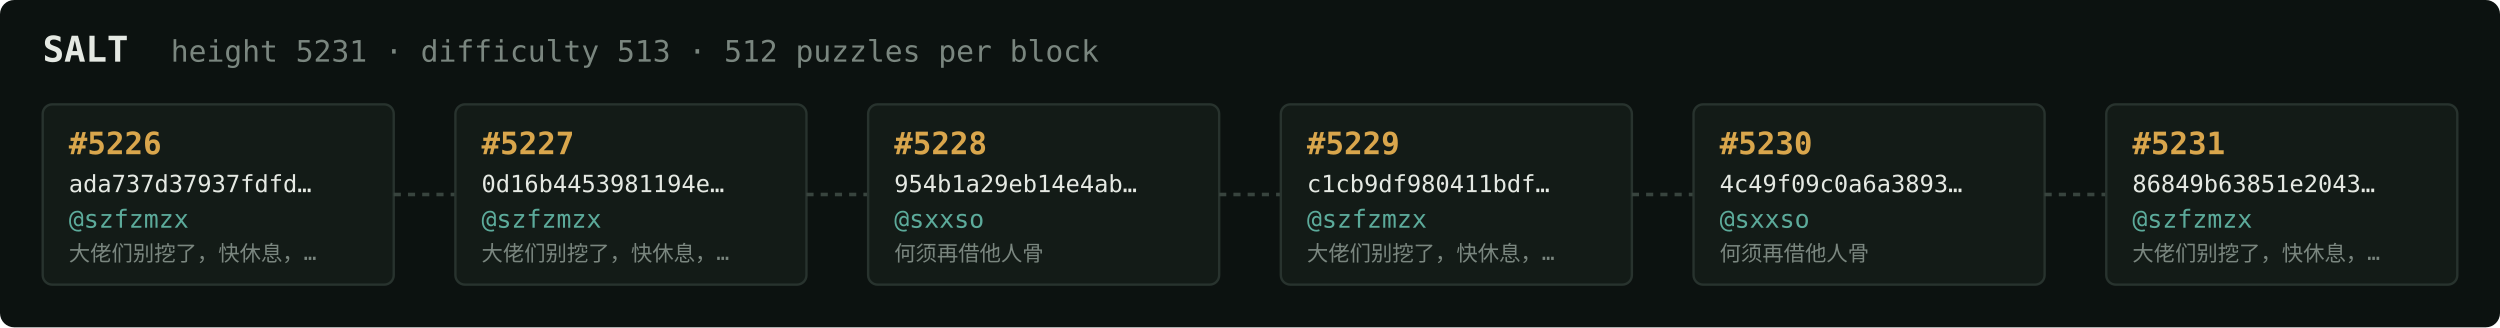
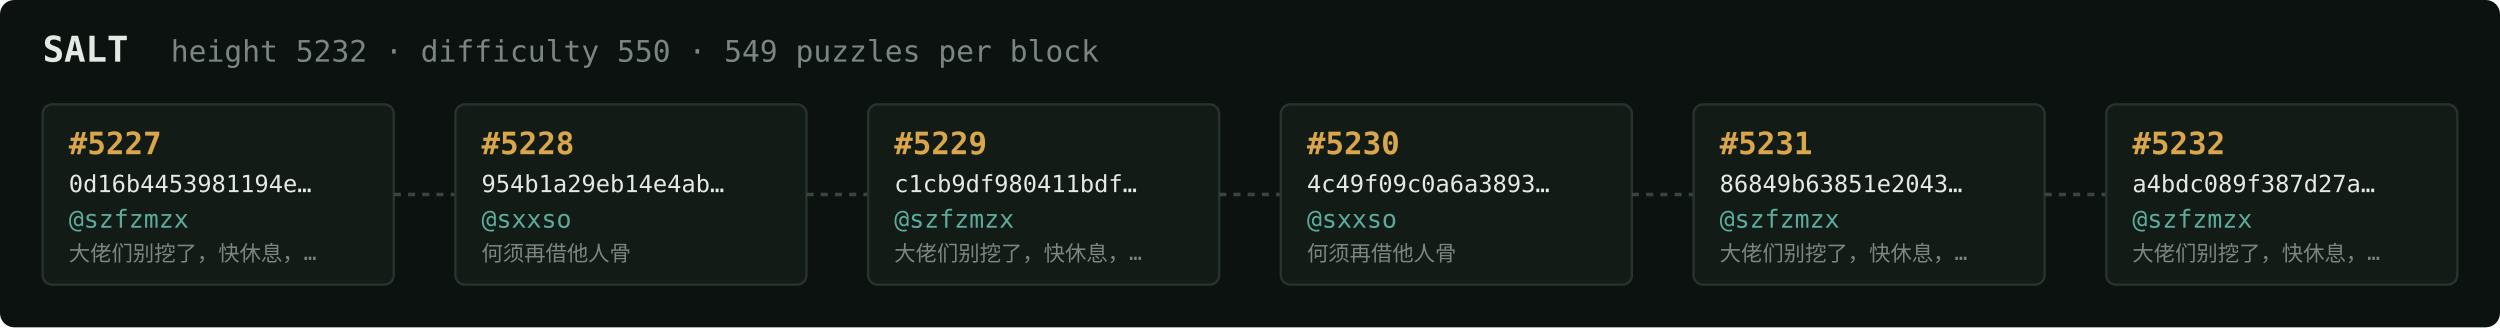
<svg xmlns="http://www.w3.org/2000/svg" width="1054" height="138" viewBox="0 0 1054 138" font-family="ui-monospace,SFMono-Regular,Menlo,monospace">
  <rect fill="#0c1210" width="1054" height="138" rx="6" />
  <text x="18" y="26" fill="#e5e9e3" font-size="15" font-weight="700">SALT</text>
-   <text x="72" y="26" fill="#7a867f" font-size="12.5">height 5231 · difficulty 513 · 512 puzzles per block</text>
+   <text x="72" y="26" fill="#7a867f" font-size="12.5">height 5232 · difficulty 550 · 549 puzzles per block</text>
  <rect x="18" y="44" width="148" height="76" rx="4" fill="#131b17" stroke="#28332e" stroke-width="1" />
-   <text x="29" y="65" fill="#d9a64c" font-size="13" font-weight="700">#5226</text>
-   <text x="29" y="81" fill="#e5e9e3" font-size="10">ada737d37937fdfd…</text>
+   <text x="29" y="65" fill="#d9a64c" font-size="13" font-weight="700">#5227</text>
+   <text x="29" y="81" fill="#e5e9e3" font-size="10">0d16b4453981194e…</text>
  <text x="29" y="96" fill="#5cab9b" font-size="10.5">@szfzmzx</text>
  <text x="29" y="110" fill="#7a867f" font-size="9">大佬们别挖了，快休息，…</text>
  <line x1="166" y1="82.0" x2="192" y2="82.0" stroke="#38443e" stroke-width="1.5" stroke-dasharray="3 3" />
  <rect x="192" y="44" width="148" height="76" rx="4" fill="#131b17" stroke="#28332e" stroke-width="1" />
-   <text x="203" y="65" fill="#d9a64c" font-size="13" font-weight="700">#5227</text>
-   <text x="203" y="81" fill="#e5e9e3" font-size="10">0d16b4453981194e…</text>
-   <text x="203" y="96" fill="#5cab9b" font-size="10.5">@szfzmzx</text>
-   <text x="203" y="110" fill="#7a867f" font-size="9">大佬们别挖了，快休息，…</text>
+   <text x="203" y="65" fill="#d9a64c" font-size="13" font-weight="700">#5228</text>
+   <text x="203" y="81" fill="#e5e9e3" font-size="10">954b1a29eb14e4ab…</text>
+   <text x="203" y="96" fill="#5cab9b" font-size="10.5">@sxxso</text>
+   <text x="203" y="110" fill="#7a867f" font-size="9">何须再借他人骨</text>
  <line x1="340" y1="82.0" x2="366" y2="82.0" stroke="#38443e" stroke-width="1.5" stroke-dasharray="3 3" />
  <rect x="366" y="44" width="148" height="76" rx="4" fill="#131b17" stroke="#28332e" stroke-width="1" />
-   <text x="377" y="65" fill="#d9a64c" font-size="13" font-weight="700">#5228</text>
-   <text x="377" y="81" fill="#e5e9e3" font-size="10">954b1a29eb14e4ab…</text>
-   <text x="377" y="96" fill="#5cab9b" font-size="10.5">@sxxso</text>
-   <text x="377" y="110" fill="#7a867f" font-size="9">何须再借他人骨</text>
+   <text x="377" y="65" fill="#d9a64c" font-size="13" font-weight="700">#5229</text>
+   <text x="377" y="81" fill="#e5e9e3" font-size="10">c1cb9df980411bdf…</text>
+   <text x="377" y="96" fill="#5cab9b" font-size="10.5">@szfzmzx</text>
+   <text x="377" y="110" fill="#7a867f" font-size="9">大佬们别挖了，快休息，…</text>
  <line x1="514" y1="82.0" x2="540" y2="82.0" stroke="#38443e" stroke-width="1.5" stroke-dasharray="3 3" />
  <rect x="540" y="44" width="148" height="76" rx="4" fill="#131b17" stroke="#28332e" stroke-width="1" />
-   <text x="551" y="65" fill="#d9a64c" font-size="13" font-weight="700">#5229</text>
-   <text x="551" y="81" fill="#e5e9e3" font-size="10">c1cb9df980411bdf…</text>
-   <text x="551" y="96" fill="#5cab9b" font-size="10.5">@szfzmzx</text>
-   <text x="551" y="110" fill="#7a867f" font-size="9">大佬们别挖了，快休息，…</text>
+   <text x="551" y="65" fill="#d9a64c" font-size="13" font-weight="700">#5230</text>
+   <text x="551" y="81" fill="#e5e9e3" font-size="10">4c49f09c0a6a3893…</text>
+   <text x="551" y="96" fill="#5cab9b" font-size="10.5">@sxxso</text>
+   <text x="551" y="110" fill="#7a867f" font-size="9">何须再借他人骨</text>
  <line x1="688" y1="82.0" x2="714" y2="82.0" stroke="#38443e" stroke-width="1.5" stroke-dasharray="3 3" />
  <rect x="714" y="44" width="148" height="76" rx="4" fill="#131b17" stroke="#28332e" stroke-width="1" />
-   <text x="725" y="65" fill="#d9a64c" font-size="13" font-weight="700">#5230</text>
-   <text x="725" y="81" fill="#e5e9e3" font-size="10">4c49f09c0a6a3893…</text>
-   <text x="725" y="96" fill="#5cab9b" font-size="10.5">@sxxso</text>
-   <text x="725" y="110" fill="#7a867f" font-size="9">何须再借他人骨</text>
+   <text x="725" y="65" fill="#d9a64c" font-size="13" font-weight="700">#5231</text>
+   <text x="725" y="81" fill="#e5e9e3" font-size="10">86849b63851e2043…</text>
+   <text x="725" y="96" fill="#5cab9b" font-size="10.5">@szfzmzx</text>
+   <text x="725" y="110" fill="#7a867f" font-size="9">大佬们别挖了，快休息，…</text>
  <line x1="862" y1="82.0" x2="888" y2="82.0" stroke="#38443e" stroke-width="1.5" stroke-dasharray="3 3" />
  <rect x="888" y="44" width="148" height="76" rx="4" fill="#131b17" stroke="#28332e" stroke-width="1" />
-   <text x="899" y="65" fill="#d9a64c" font-size="13" font-weight="700">#5231</text>
-   <text x="899" y="81" fill="#e5e9e3" font-size="10">86849b63851e2043…</text>
+   <text x="899" y="65" fill="#d9a64c" font-size="13" font-weight="700">#5232</text>
+   <text x="899" y="81" fill="#e5e9e3" font-size="10">a4bdc089f387d27a…</text>
  <text x="899" y="96" fill="#5cab9b" font-size="10.5">@szfzmzx</text>
  <text x="899" y="110" fill="#7a867f" font-size="9">大佬们别挖了，快休息，…</text>
</svg>
